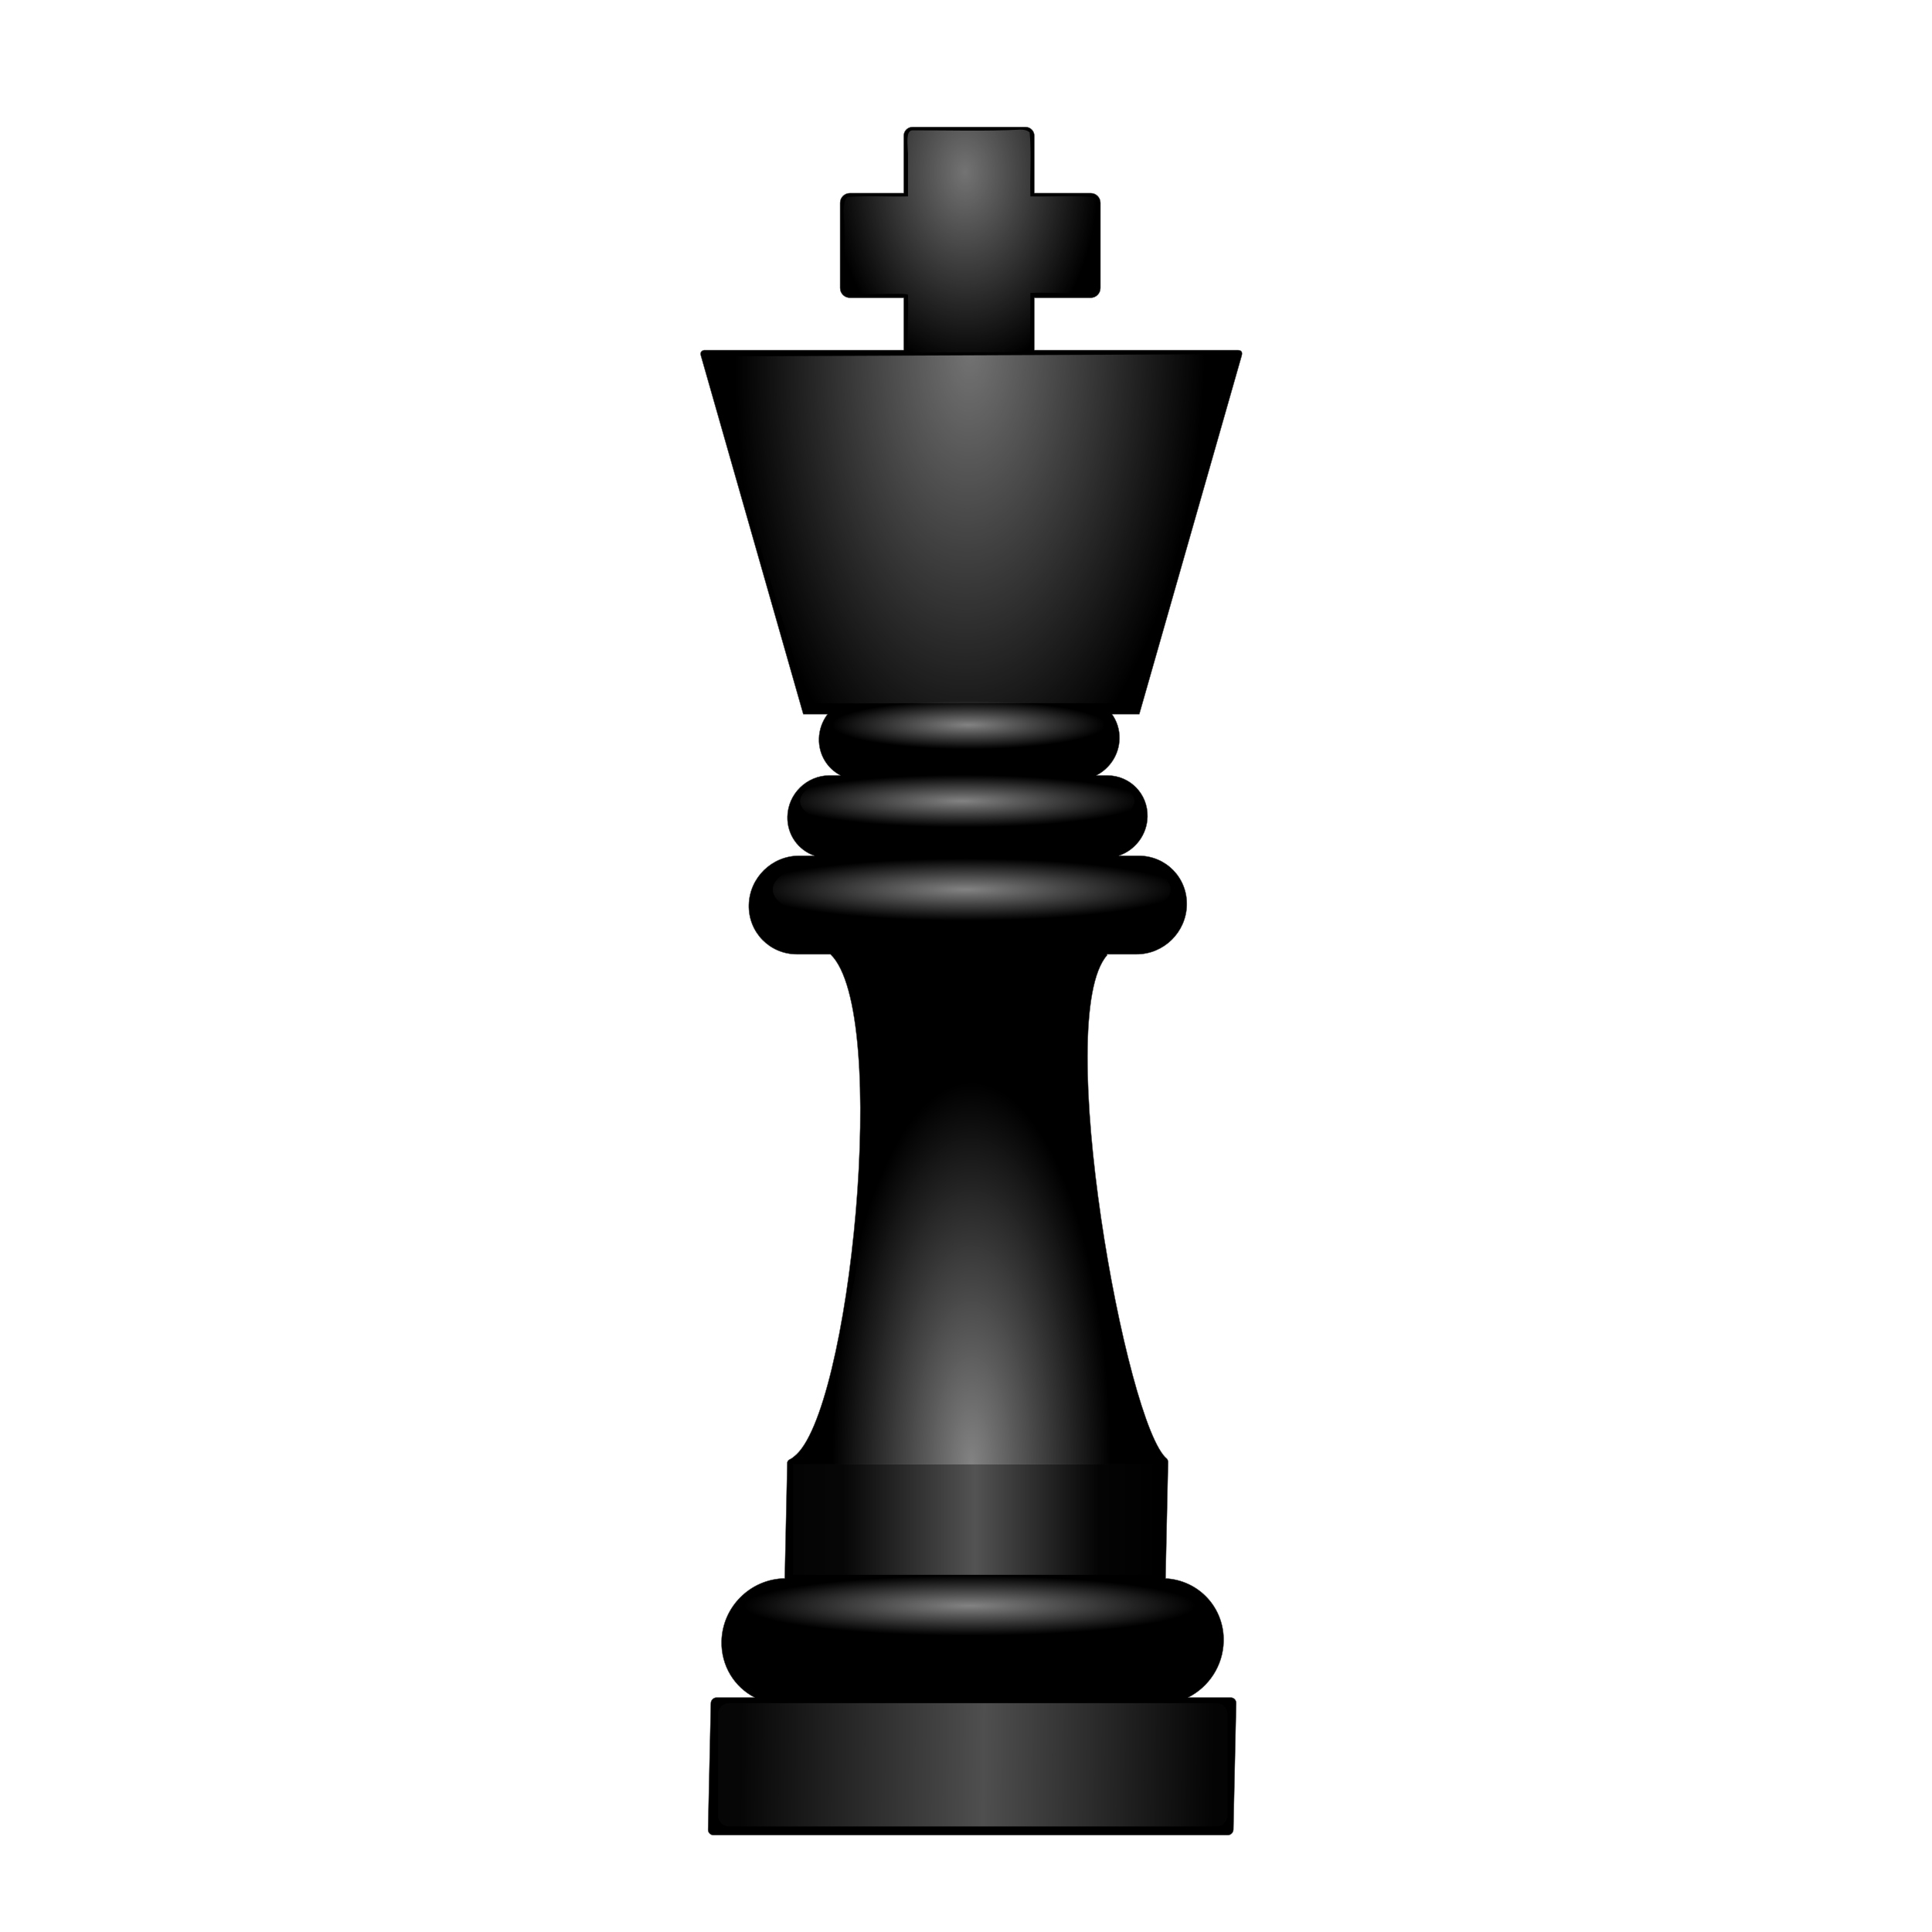
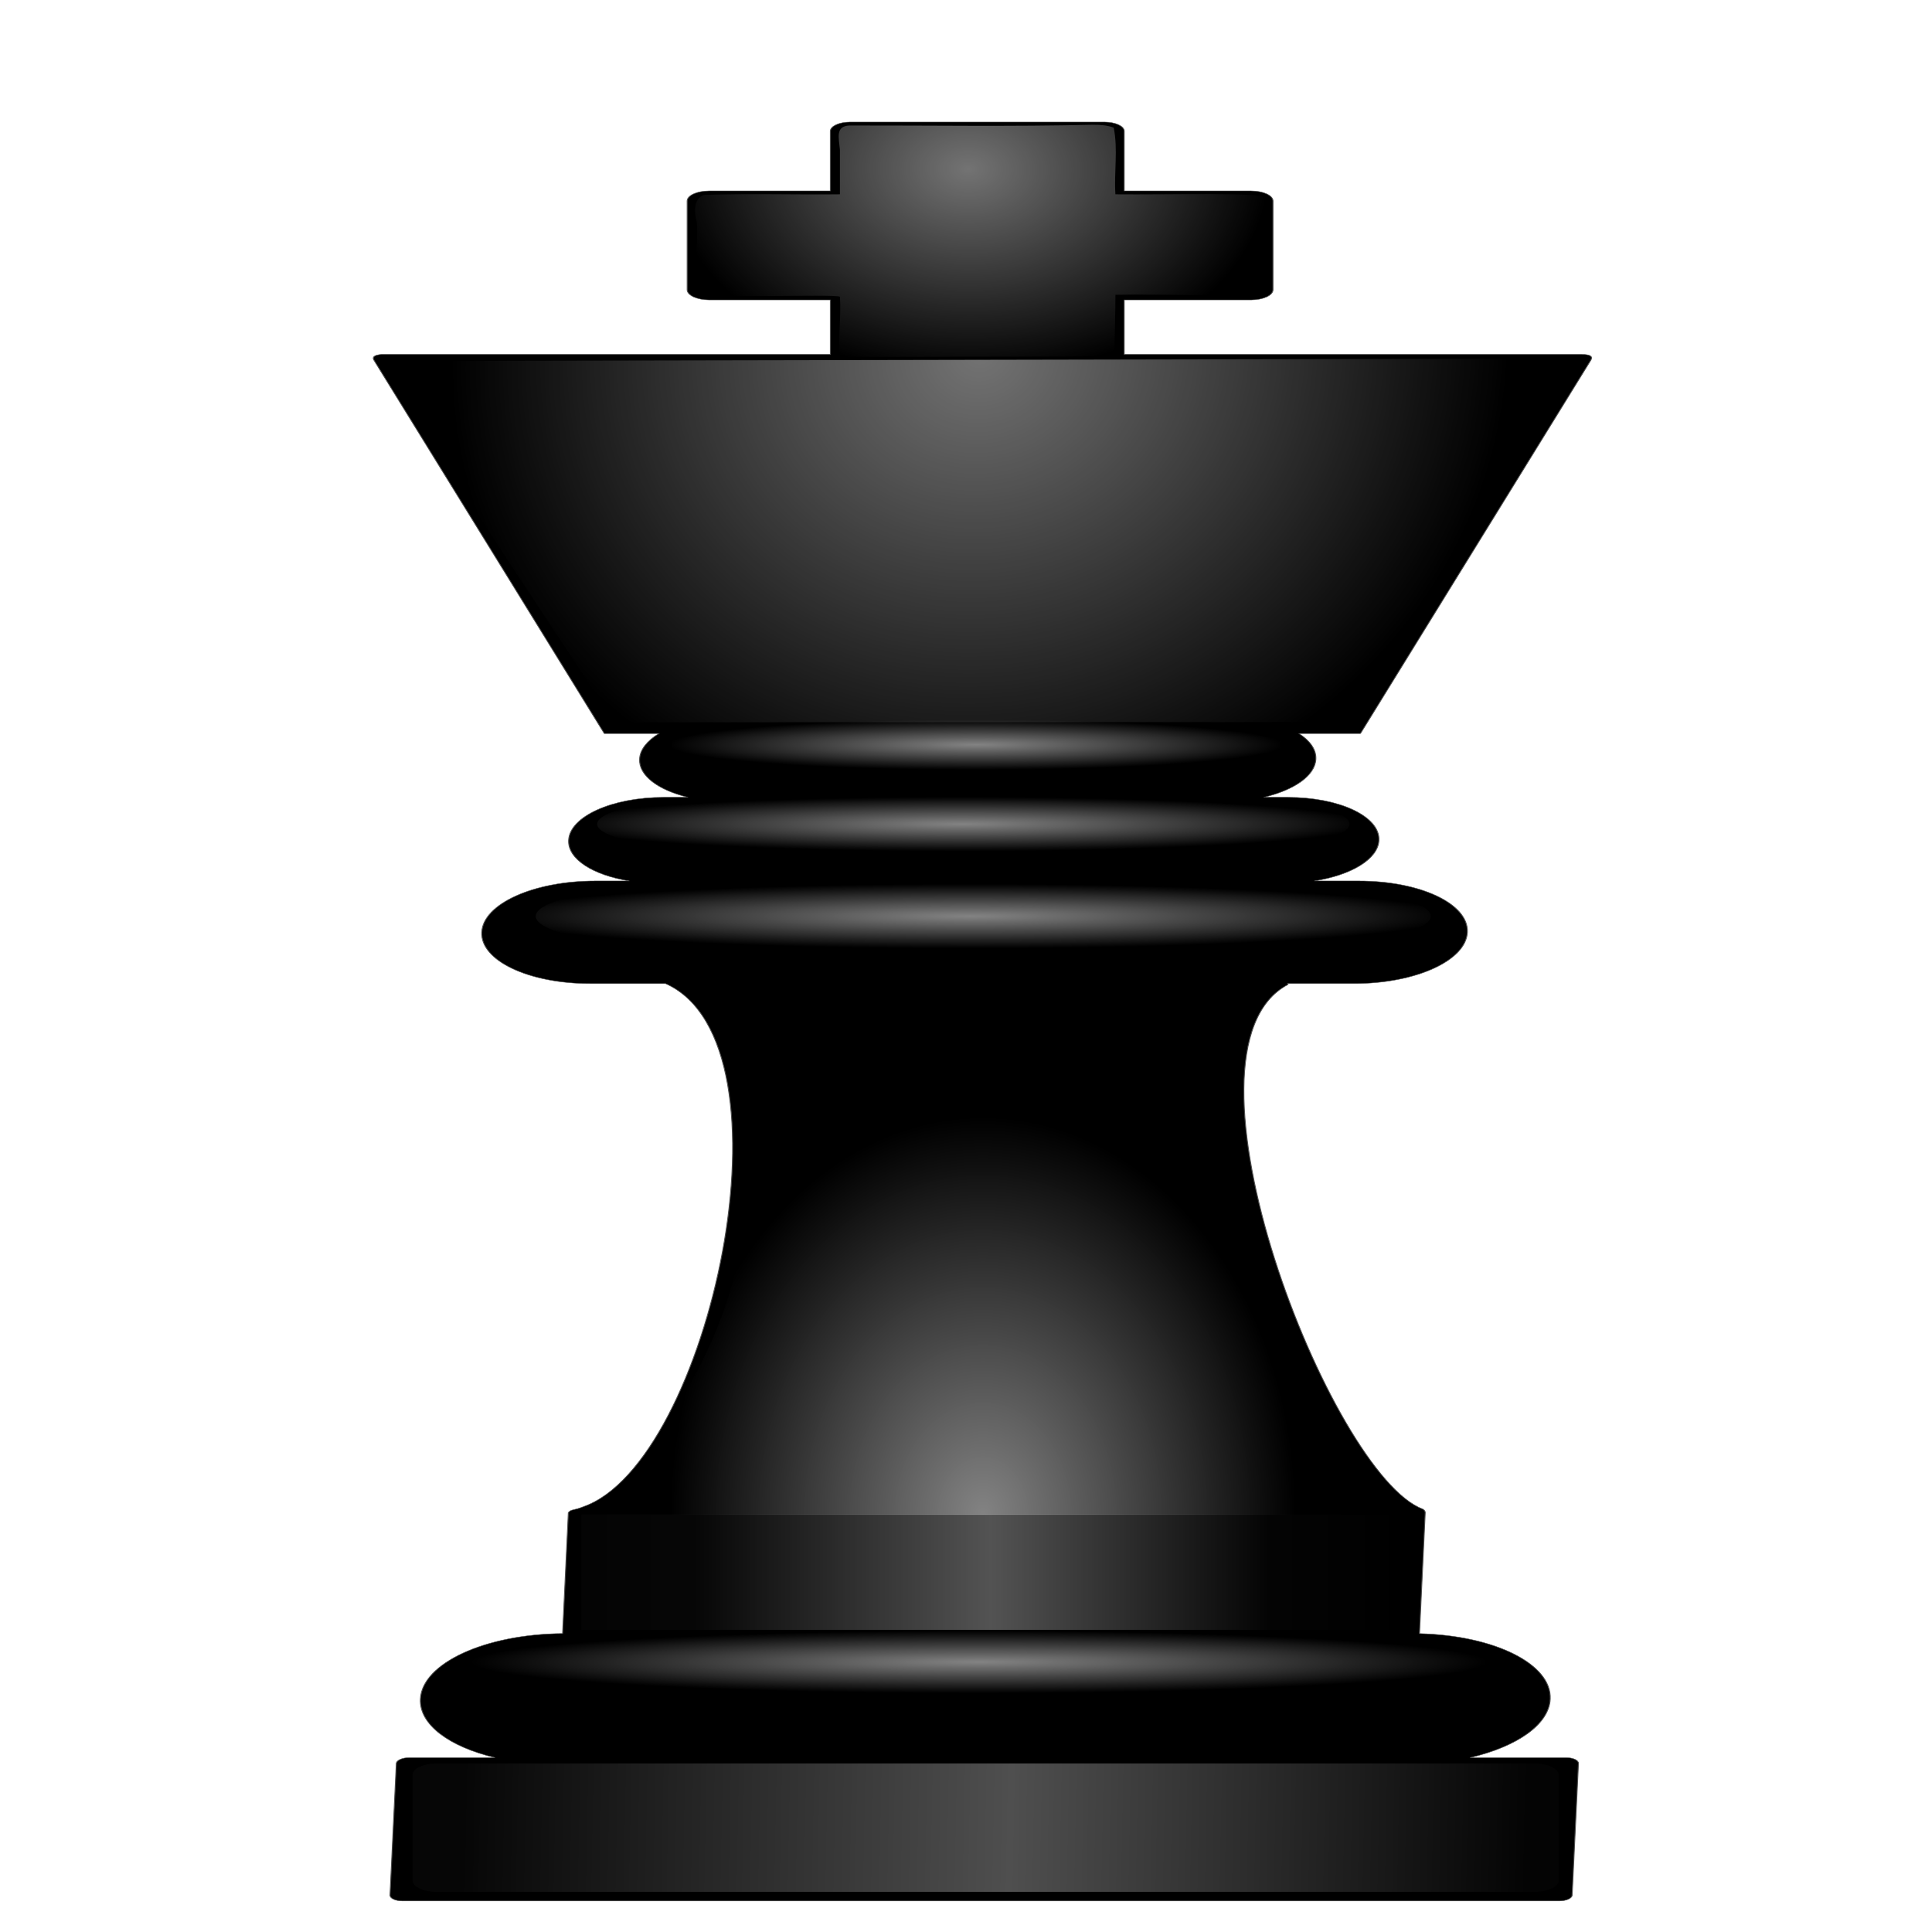
- <svg xmlns="http://www.w3.org/2000/svg" xmlns:xlink="http://www.w3.org/1999/xlink" version="1.0" width="45" height="45" id="svg3128">
+ <svg xmlns="http://www.w3.org/2000/svg" xmlns:xlink="http://www.w3.org/1999/xlink" version="1.0" width="35" height="35" id="svg3128">
  <defs id="defs3130">
-     <radialGradient cx="-822.109" cy="-1076.481" r="62.19" fx="-822.109" fy="-1076.481" id="radialGradient5552" xlink:href="#linearGradient5496" gradientUnits="userSpaceOnUse" gradientTransform="matrix(2.0654343e-2,1.568903,-1.055561,1.3896287e-2,-1937.747,247.8594)" />
-     <radialGradient cx="-813.804" cy="-931.851" r="128.444" fx="-813.804" fy="-931.851" id="radialGradient5550" xlink:href="#linearGradient8558" gradientUnits="userSpaceOnUse" gradientTransform="matrix(0.8986335,1.9940634e-2,-3.9103012e-2,1.762193,-120.9881,688.566)" />
+     <radialGradient cx="-822.109" cy="-1076.481" r="62.19" fx="-822.109" fy="-1076.481" id="radialGradient5552" xlink:href="#linearGradient5496" gradientUnits="userSpaceOnUse" gradientTransform="matrix(0.02065434,1.568903,-1.055561,0.01389629,-1937.747,247.8594)" />
+     <radialGradient cx="-813.804" cy="-931.851" r="128.444" fx="-813.804" fy="-931.851" id="radialGradient5550" xlink:href="#linearGradient8558" gradientUnits="userSpaceOnUse" gradientTransform="matrix(0.8986335,0.01994063,-0.03910301,1.762193,-120.9881,688.566)" />
    <radialGradient cx="-820.078" cy="-748.451" r="82.007" fx="-820.078" fy="-748.451" id="radialGradient5548" xlink:href="#linearGradient3446" gradientUnits="userSpaceOnUse" gradientTransform="matrix(1.280422,-6.209337e-8,5.8586999e-7,0.1848759,232.0767,-566.6303)" />
    <radialGradient cx="-820.078" cy="-748.451" r="82.007" fx="-820.078" fy="-748.451" id="radialGradient5546" xlink:href="#linearGradient3446" gradientUnits="userSpaceOnUse" gradientTransform="matrix(1.076363,-5.2363565e-8,4.9250079e-7,0.1559065,63.02358,-631.7148)" />
    <radialGradient cx="155.569" cy="-469.582" r="66.244" fx="155.569" fy="-469.582" id="radialGradient5544" xlink:href="#linearGradient4228" gradientUnits="userSpaceOnUse" gradientTransform="matrix(1.355042,-3.6795125e-6,6.6053125e-7,0.2388394,-1027.457,-673.6041)" />
    <radialGradient cx="152.898" cy="886.255" r="66.244" fx="152.898" fy="886.255" id="radialGradient5542" xlink:href="#linearGradient4228" gradientUnits="userSpaceOnUse" gradientTransform="matrix(1.375739,-3.2714855e-6,1.1383924e-6,3.781195,-1025.554,-3774.177)" />
    <linearGradient x1="41.734" y1="-264.4" x2="247.516" y2="-264.4" id="linearGradient5540" xlink:href="#linearGradient3181" gradientUnits="userSpaceOnUse" gradientTransform="matrix(1.026385,0,0,1.040653,-976.74,-120.8786)" />
    <linearGradient x1="-60.187" y1="-148.752" x2="333.222" y2="-145.025" id="linearGradient5538" xlink:href="#linearGradient3181" gradientUnits="userSpaceOnUse" gradientTransform="matrix(1,0,0,1.040653,-973.2954,-120.8786)" />
    <radialGradient cx="154.256" cy="25.652" r="66.244" fx="154.256" fy="25.652" id="radialGradient5536" xlink:href="#linearGradient4228" gradientUnits="userSpaceOnUse" gradientTransform="matrix(2.23632,-4.0725502e-6,3.9455668e-7,0.2964392,-1161.053,-361.3061)" />
    <linearGradient x1="-737.646" y1="-768.342" x2="-738.576" y2="-791.406" id="linearGradient5774" xlink:href="#linearGradient3525" gradientUnits="userSpaceOnUse" gradientTransform="matrix(1.142697,0,0,1,-508.0527,363.4624)" />
    <linearGradient x1="-737.646" y1="-768.342" x2="-738.576" y2="-791.406" id="linearGradient5777" xlink:href="#linearGradient3525" gradientUnits="userSpaceOnUse" gradientTransform="matrix(0.6886512,0,0,0.9360741,-838.8327,23.99669)" />
    <linearGradient x1="-737.646" y1="-768.342" x2="-738.576" y2="-791.406" id="linearGradient5780" xlink:href="#linearGradient3525" gradientUnits="userSpaceOnUse" gradientTransform="matrix(0.8234873,0,0,0.9627099,-739.5158,84.0206)" />
    <linearGradient x1="-443.979" y1="-730.861" x2="-443.979" y2="-711.887" id="linearGradient5783" xlink:href="#linearGradient5680" gradientUnits="userSpaceOnUse" gradientTransform="translate(-908.5234,-207.2751)" spreadMethod="pad" />
    <linearGradient x1="-737.646" y1="-768.342" x2="-738.576" y2="-791.406" id="linearGradient5786" xlink:href="#linearGradient3525" gradientUnits="userSpaceOnUse" gradientTransform="translate(-610.931,160.5527)" />
    <radialGradient cx="152.898" cy="886.255" r="66.244" fx="152.898" fy="886.255" id="radialGradient5789" xlink:href="#linearGradient4228" gradientUnits="userSpaceOnUse" gradientTransform="matrix(-1.375739,-1.1499432e-6,-1.1383924e-6,1.329109,-1134.658,-1696.952)" />
    <linearGradient x1="41.734" y1="-264.4" x2="247.516" y2="-264.4" id="linearGradient5792" xlink:href="#linearGradient3181" gradientUnits="userSpaceOnUse" gradientTransform="matrix(1.026385,0,0,1.040653,1183.472,-216.8268)" />
    <linearGradient x1="-60.187" y1="-148.752" x2="333.222" y2="-145.025" id="linearGradient5795" xlink:href="#linearGradient3181" gradientUnits="userSpaceOnUse" gradientTransform="matrix(1,0,0,1.040653,1186.917,-216.8268)" />
    <radialGradient cx="154.256" cy="25.652" r="66.244" fx="154.256" fy="25.652" id="radialGradient5799" xlink:href="#linearGradient4228" gradientUnits="userSpaceOnUse" gradientTransform="matrix(2.23632,-4.0725502e-6,3.9455668e-7,0.2964392,999.1593,-457.2543)" />
    <radialGradient cx="154.655" cy="-2310.155" r="66.244" fx="154.655" fy="-2310.155" id="radialGradient5803" xlink:href="#linearGradient4228" gradientUnits="userSpaceOnUse" gradientTransform="matrix(-0.9551359,1.0902788e-7,0,0.7708882,-1196.237,793.6642)" />
    <radialGradient cx="158.469" cy="-2139.213" r="66.244" fx="158.469" fy="-2139.213" id="radialGradient5807" xlink:href="#linearGradient4228" gradientUnits="userSpaceOnUse" gradientTransform="matrix(-1.259312,2.244742e-4,2.9884657e-4,1.679626,-1145.971,2746.085)" />
-     <radialGradient cx="177.334" cy="-418.874" r="80.203" fx="177.334" fy="-418.874" id="radialGradient5810" xlink:href="#linearGradient5582" gradientUnits="userSpaceOnUse" gradientTransform="matrix(1.396471,-6.9195386e-3,7.2457912e-4,0.1462313,1092.098,-582.1712)" />
-     <radialGradient cx="177.581" cy="-695.897" r="80.203" fx="177.581" fy="-695.897" id="radialGradient5813" xlink:href="#linearGradient5582" gradientUnits="userSpaceOnUse" gradientTransform="matrix(1.06435,-6.9195386e-3,9.5066854e-4,0.14623,1151.089,-582.1717)" />
+     <radialGradient cx="177.334" cy="-418.874" r="80.203" fx="177.334" fy="-418.874" id="radialGradient5810" xlink:href="#linearGradient5582" gradientUnits="userSpaceOnUse" gradientTransform="matrix(1.396471,-0.00691954,7.2457912e-4,0.1462313,1092.098,-582.1712)" />
+     <radialGradient cx="177.581" cy="-695.897" r="80.203" fx="177.581" fy="-695.897" id="radialGradient5813" xlink:href="#linearGradient5582" gradientUnits="userSpaceOnUse" gradientTransform="matrix(1.06435,-0.00691954,9.5066854e-4,0.14623,1151.089,-582.1717)" />
    <linearGradient id="linearGradient5582">
      <stop id="stop5584" style="stop-color:#ffffff;stop-opacity:1" offset="0" />
      <stop id="stop5586" style="stop-color:#ffffff;stop-opacity:0" offset="1" />
    </linearGradient>
-     <radialGradient cx="177.826" cy="-969.125" r="80.203" fx="177.826" fy="-969.125" id="radialGradient5816" xlink:href="#linearGradient5582" gradientUnits="userSpaceOnUse" gradientTransform="matrix(1.06435,-6.9195386e-3,9.5066854e-4,0.14623,1151.089,-582.1717)" />
+     <radialGradient cx="177.826" cy="-969.125" r="80.203" fx="177.826" fy="-969.125" id="radialGradient5816" xlink:href="#linearGradient5582" gradientUnits="userSpaceOnUse" gradientTransform="matrix(1.06435,-0.00691954,9.5066854e-4,0.14623,1151.089,-582.1717)" />
    <linearGradient x1="-1428.205" y1="-618.366" x2="-1265.642" y2="-616.707" id="linearGradient5819" xlink:href="#linearGradient5840" gradientUnits="userSpaceOnUse" />
    <linearGradient x1="-737.646" y1="-768.342" x2="-738.576" y2="-791.406" id="linearGradient3677" xlink:href="#linearGradient3525" gradientUnits="userSpaceOnUse" gradientTransform="matrix(0.6766871,0,0,0.6309049,-530.4616,-375.497)" />
    <linearGradient x1="-737.646" y1="-768.342" x2="-738.576" y2="-791.406" id="linearGradient3673" xlink:href="#linearGradient3525" gradientUnits="userSpaceOnUse" gradientTransform="matrix(0.8150688,0,0,0.8788087,-428.5065,-146.0822)" />
    <linearGradient x1="-737.646" y1="-768.342" x2="-738.576" y2="-791.406" id="linearGradient3669" xlink:href="#linearGradient3525" gradientUnits="userSpaceOnUse" gradientTransform="translate(-293.4053,-4.44997)" />
    <linearGradient x1="-737.646" y1="-768.342" x2="-738.576" y2="-791.406" id="linearGradient3665" xlink:href="#linearGradient3525" gradientUnits="userSpaceOnUse" gradientTransform="matrix(1.119512,0,0,1.051939,-206.5186,401.066)" />
    <linearGradient id="linearGradient5420">
      <stop id="stop5422" style="stop-color:#ffffff;stop-opacity:1" offset="0" />
      <stop id="stop5424" style="stop-color:#ffffff;stop-opacity:0" offset="1" />
    </linearGradient>
    <radialGradient cx="-805.836" cy="-986.423" r="25.199" fx="-805.836" fy="-986.423" id="radialGradient5790" xlink:href="#linearGradient5420" gradientUnits="userSpaceOnUse" gradientTransform="matrix(1.207347,2.0640784e-6,-1.0350872e-6,0.6995995,166.3835,-296.0836)" />
-     <radialGradient cx="-813.804" cy="-931.851" r="128.444" fx="-813.804" fy="-931.851" id="radialGradient3637" xlink:href="#linearGradient8558" gradientUnits="userSpaceOnUse" gradientTransform="matrix(-0.8986335,1.9940634e-2,3.9103012e-2,1.762193,-1722.11,590.2846)" />
+     <radialGradient cx="-813.804" cy="-931.851" r="128.444" fx="-813.804" fy="-931.851" id="radialGradient3637" xlink:href="#linearGradient8558" gradientUnits="userSpaceOnUse" gradientTransform="matrix(-0.8986335,0.01994063,0.03910301,1.762193,-1722.11,590.2846)" />
    <radialGradient cx="-820.078" cy="-748.451" r="82.007" fx="-820.078" fy="-748.451" id="radialGradient3640" xlink:href="#linearGradient3446" gradientUnits="userSpaceOnUse" gradientTransform="matrix(1.280422,-6.209337e-8,5.8586999e-7,0.1848759,2075.175,-664.9117)" />
    <radialGradient cx="-820.078" cy="-748.451" r="82.007" fx="-820.078" fy="-748.451" id="radialGradient3643" xlink:href="#linearGradient3446" gradientUnits="userSpaceOnUse" gradientTransform="matrix(1.076363,-5.2363565e-8,4.9250079e-7,0.1559065,1906.121,-729.9962)" />
    <radialGradient cx="155.569" cy="-469.582" r="66.244" fx="155.569" fy="-469.582" id="radialGradient3646" xlink:href="#linearGradient4228" gradientUnits="userSpaceOnUse" gradientTransform="matrix(1.355042,-3.6795125e-6,6.6053125e-7,0.2388394,815.6404,-771.8855)" />
    <radialGradient cx="152.898" cy="886.255" r="66.244" fx="152.898" fy="886.255" id="radialGradient3649" xlink:href="#linearGradient4228" gradientUnits="userSpaceOnUse" gradientTransform="matrix(-1.375739,-3.2714855e-6,-1.1383924e-6,3.781195,-817.5441,-3872.459)" />
    <linearGradient x1="41.734" y1="-264.4" x2="247.516" y2="-264.4" id="linearGradient3652" xlink:href="#linearGradient3181" gradientUnits="userSpaceOnUse" gradientTransform="matrix(1.026385,0,0,1.040653,866.3579,-219.16)" />
    <linearGradient x1="-60.187" y1="-148.752" x2="333.222" y2="-145.025" id="linearGradient3655" xlink:href="#linearGradient3181" gradientUnits="userSpaceOnUse" gradientTransform="matrix(1,0,0,1.040653,869.8025,-219.16)" />
    <radialGradient cx="154.256" cy="25.652" r="66.244" fx="154.256" fy="25.652" id="radialGradient3658" xlink:href="#linearGradient4228" gradientUnits="userSpaceOnUse" gradientTransform="matrix(2.23632,-4.0725502e-6,3.9455668e-7,0.2964392,682.0453,-459.5875)" />
    <linearGradient x1="-1107.805" y1="-788.849" x2="-946.494" y2="-790.222" id="linearGradient3661" xlink:href="#linearGradient5840" gradientUnits="userSpaceOnUse" />
    <linearGradient x1="-737.646" y1="-768.342" x2="-738.576" y2="-791.406" id="linearGradient11985" xlink:href="#linearGradient3525" gradientUnits="userSpaceOnUse" gradientTransform="matrix(1.126243,0,0,1,91.70154,364.2942)" />
    <linearGradient x1="-737.646" y1="-768.342" x2="-738.576" y2="-791.406" id="linearGradient11983" xlink:href="#linearGradient3525" gradientUnits="userSpaceOnUse" gradientTransform="matrix(0.6843937,0,0,0.9031811,-231.637,-160.8275)" />
    <linearGradient id="linearGradient5496">
      <stop id="stop5498" style="stop-color:#ffffff;stop-opacity:1" offset="0" />
      <stop id="stop5500" style="stop-color:#ffffff;stop-opacity:0" offset="1" />
    </linearGradient>
-     <radialGradient cx="-822.109" cy="-1076.481" r="62.19" fx="-822.109" fy="-1076.481" id="radialGradient11981" xlink:href="#linearGradient5496" gradientUnits="userSpaceOnUse" gradientTransform="matrix(-2.0654343e-2,1.568903,1.055561,1.3896287e-2,387.7352,153.8451)" />
-     <radialGradient cx="-813.804" cy="-931.851" r="128.444" fx="-813.804" fy="-931.851" id="radialGradient11979" xlink:href="#linearGradient8558" gradientUnits="userSpaceOnUse" gradientTransform="matrix(-0.8986335,1.9940634e-2,3.9103012e-2,1.762193,-1429.023,594.5518)" />
+     <radialGradient cx="-822.109" cy="-1076.481" r="62.19" fx="-822.109" fy="-1076.481" id="radialGradient11981" xlink:href="#linearGradient5496" gradientUnits="userSpaceOnUse" gradientTransform="matrix(-0.02065434,1.568903,1.055561,0.01389629,387.7352,153.8451)" />
+     <radialGradient cx="-813.804" cy="-931.851" r="128.444" fx="-813.804" fy="-931.851" id="radialGradient11979" xlink:href="#linearGradient8558" gradientUnits="userSpaceOnUse" gradientTransform="matrix(-0.8986335,0.01994063,0.03910301,1.762193,-1429.023,594.5518)" />
    <radialGradient cx="-820.078" cy="-748.451" r="82.007" fx="-820.078" fy="-748.451" id="radialGradient11977" xlink:href="#linearGradient3446" gradientUnits="userSpaceOnUse" gradientTransform="matrix(1.280422,-6.209337e-8,5.8586999e-7,0.1848759,1782.088,-660.6446)" />
    <linearGradient x1="-737.646" y1="-768.342" x2="-738.576" y2="-791.406" id="linearGradient11975" xlink:href="#linearGradient3525" gradientUnits="userSpaceOnUse" gradientTransform="matrix(0.8254883,0,0,0.9354541,-127.4648,-96.36177)" />
    <linearGradient id="linearGradient3446">
      <stop id="stop3448" style="stop-color:#ffffff;stop-opacity:1" offset="0" />
      <stop id="stop3450" style="stop-color:#ffffff;stop-opacity:0" offset="1" />
    </linearGradient>
    <radialGradient cx="-820.078" cy="-748.451" r="82.007" fx="-820.078" fy="-748.451" id="radialGradient11973" xlink:href="#linearGradient3446" gradientUnits="userSpaceOnUse" gradientTransform="matrix(1.076363,-5.2363565e-8,4.9250079e-7,0.1559065,1613.035,-725.7291)" />
    <radialGradient cx="155.569" cy="-469.582" r="66.244" fx="155.569" fy="-469.582" id="radialGradient11971" xlink:href="#linearGradient4228" gradientUnits="userSpaceOnUse" gradientTransform="matrix(1.355042,-3.6795125e-6,6.6053125e-7,0.2388394,522.554,-767.6184)" />
    <radialGradient cx="152.898" cy="886.255" r="66.244" fx="152.898" fy="886.255" id="radialGradient11969" xlink:href="#linearGradient4228" gradientUnits="userSpaceOnUse" gradientTransform="matrix(-1.375739,-3.2714855e-6,-1.1383924e-6,3.781195,-524.4577,-3868.192)" />
    <linearGradient x1="41.734" y1="-264.4" x2="247.516" y2="-264.4" id="linearGradient11967" xlink:href="#linearGradient3181" gradientUnits="userSpaceOnUse" gradientTransform="matrix(1.026385,0,0,1.040653,573.2715,-214.8929)" />
    <linearGradient x1="-60.187" y1="-148.752" x2="333.222" y2="-145.025" id="linearGradient11965" xlink:href="#linearGradient3181" gradientUnits="userSpaceOnUse" gradientTransform="matrix(1,0,0,1.040653,576.716,-214.8929)" />
    <radialGradient cx="154.256" cy="25.652" r="66.244" fx="154.256" fy="25.652" id="radialGradient11963" xlink:href="#linearGradient4228" gradientUnits="userSpaceOnUse" gradientTransform="matrix(2.23632,-4.0725502e-6,3.9455668e-7,0.2964392,388.9589,-455.3204)" />
    <linearGradient x1="-737.646" y1="-768.342" x2="-738.576" y2="-791.406" id="linearGradient11961" xlink:href="#linearGradient3525" gradientUnits="userSpaceOnUse" />
    <linearGradient x1="-813.761" y1="-772.046" x2="-652.45" y2="-777.62" id="linearGradient11959" xlink:href="#linearGradient5840" gradientUnits="userSpaceOnUse" />
    <linearGradient x1="-737.646" y1="-768.342" x2="-738.576" y2="-791.406" id="linearGradient5871" xlink:href="#linearGradient3525" gradientUnits="userSpaceOnUse" gradientTransform="matrix(0.901854,0,0,0.571795,-970.9339,39.0324)" />
    <linearGradient x1="-737.646" y1="-768.342" x2="-738.576" y2="-791.406" id="linearGradient5874" xlink:href="#linearGradient3525" gradientUnits="userSpaceOnUse" gradientTransform="matrix(0.5213584,0,0,0.571795,-1253.373,-176.4262)" />
    <linearGradient x1="-737.646" y1="-768.342" x2="-738.576" y2="-791.406" id="linearGradient5877" xlink:href="#linearGradient3525" gradientUnits="userSpaceOnUse" gradientTransform="matrix(0.7095268,0,0,1,-1113.754,118.2257)" />
    <linearGradient x1="-443.979" y1="-728.637" x2="-443.979" y2="-717.446" id="linearGradient5880" xlink:href="#linearGradient5680" gradientUnits="userSpaceOnUse" gradientTransform="matrix(1.644865,0,0,1,-914.4795,15.8421)" spreadMethod="pad" />
    <linearGradient x1="41.734" y1="-264.4" x2="247.516" y2="-264.4" id="linearGradient5883" xlink:href="#linearGradient3181" gradientUnits="userSpaceOnUse" gradientTransform="matrix(0.8684956,0,0,1.876428,1494.303,-268.1801)" />
-     <radialGradient cx="-289.323" cy="-423.346" r="99.436" fx="-289.323" fy="-423.346" id="radialGradient5886" xlink:href="#linearGradient8558" gradientUnits="userSpaceOnUse" gradientTransform="matrix(0.5378467,-4.7434514e-3,7.0968356e-4,0.1289604,1790.469,-586.8958)" />
-     <radialGradient cx="-289.323" cy="-423.346" r="99.436" fx="-289.323" fy="-423.346" id="radialGradient5889" xlink:href="#linearGradient8558" gradientUnits="userSpaceOnUse" gradientTransform="matrix(0.7480353,-7.2990757e-3,9.8702541e-4,0.1984403,1850.458,-606.3298)" />
+     <radialGradient cx="-289.323" cy="-423.346" r="99.436" fx="-289.323" fy="-423.346" id="radialGradient5886" xlink:href="#linearGradient8558" gradientUnits="userSpaceOnUse" gradientTransform="matrix(0.5378467,-0.00474345,7.0968356e-4,0.1289604,1790.469,-586.8958)" />
+     <radialGradient cx="-289.323" cy="-423.346" r="99.436" fx="-289.323" fy="-423.346" id="radialGradient5889" xlink:href="#linearGradient8558" gradientUnits="userSpaceOnUse" gradientTransform="matrix(0.7480353,-0.00729908,9.8702541e-4,0.1984403,1850.458,-606.3298)" />
    <linearGradient id="linearGradient8558">
      <stop id="stop8560" style="stop-color:#ffffff;stop-opacity:1" offset="0" />
      <stop id="stop8562" style="stop-color:#ffffff;stop-opacity:0" offset="1" />
    </linearGradient>
-     <radialGradient cx="-289.323" cy="-423.346" r="99.436" fx="-289.323" fy="-423.346" id="radialGradient5892" xlink:href="#linearGradient8558" gradientUnits="userSpaceOnUse" gradientTransform="matrix(1.04715,-5.311368e-3,1.3817042e-3,0.1444004,1936.594,-376.269)" />
+     <radialGradient cx="-289.323" cy="-423.346" r="99.436" fx="-289.323" fy="-423.346" id="radialGradient5892" xlink:href="#linearGradient8558" gradientUnits="userSpaceOnUse" gradientTransform="matrix(1.04715,-0.00531137,0.0013817,0.1444004,1936.594,-376.269)" />
    <radialGradient cx="152.898" cy="886.255" r="66.244" fx="152.898" fy="886.255" id="radialGradient5895" xlink:href="#linearGradient4228" gradientUnits="userSpaceOnUse" gradientTransform="matrix(-1.456268,-2.164374e-6,-1.8315257e-6,2.252527,-1410.052,-2450.133)" />
    <linearGradient x1="41.734" y1="-264.4" x2="247.516" y2="-264.4" id="linearGradient5898" xlink:href="#linearGradient3181" gradientUnits="userSpaceOnUse" gradientTransform="matrix(1.148526,0,0,1.053263,1451.092,-92.78182)" />
    <linearGradient x1="-1702.272" y1="-622.191" x2="-1568.028" y2="-623.783" id="linearGradient5901" xlink:href="#linearGradient5840" gradientUnits="userSpaceOnUse" />
    <linearGradient id="linearGradient9854">
      <stop id="stop9856" style="stop-color:#7c5000;stop-opacity:0.698" offset="0" />
      <stop id="stop9858" style="stop-color:#9e6700;stop-opacity:0" offset="1" />
    </linearGradient>
    <linearGradient x1="-1991.317" y1="-665.365" x2="-1921.168" y2="-669.299" id="linearGradient12101" xlink:href="#linearGradient9854" gradientUnits="userSpaceOnUse" gradientTransform="translate(14.07862,5.528165)" />
-     <radialGradient cx="-1890.621" cy="-704.36" r="37.579" fx="-1890.621" fy="-704.36" id="radialGradient12104" xlink:href="#linearGradient5946" gradientUnits="userSpaceOnUse" gradientTransform="matrix(2.125536,0.1743785,-4.8309293e-2,0.588852,2105.968,46.97171)" />
+     <radialGradient cx="-1890.621" cy="-704.36" r="37.579" fx="-1890.621" fy="-704.36" id="radialGradient12104" xlink:href="#linearGradient5946" gradientUnits="userSpaceOnUse" gradientTransform="matrix(2.125536,0.1743785,-0.04830929,0.588852,2105.968,46.97171)" />
    <linearGradient id="linearGradient5946">
      <stop id="stop5952" style="stop-color:#c37f00;stop-opacity:0.698" offset="0" />
      <stop id="stop5954" style="stop-color:#9e6700;stop-opacity:0" offset="1" />
    </linearGradient>
    <radialGradient cx="-1817.361" cy="-512.957" r="38.487" fx="-1817.361" fy="-512.957" id="radialGradient12107" xlink:href="#linearGradient5946" gradientUnits="userSpaceOnUse" gradientTransform="matrix(0.6848221,0.4325177,-0.6351351,1.005634,-892.9723,799.2815)" />
    <linearGradient x1="-737.646" y1="-768.342" x2="-738.576" y2="-791.406" id="linearGradient12110" xlink:href="#linearGradient3525" gradientUnits="userSpaceOnUse" gradientTransform="matrix(0.9675805,0,0,1,-1172.331,378.9221)" />
    <radialGradient cx="-388.359" cy="-695.49" r="25.15" fx="-388.359" fy="-695.49" id="radialGradient12113" xlink:href="#linearGradient10876" gradientUnits="userSpaceOnUse" gradientTransform="matrix(-2.06171,-2.466233,-0.9267371,1.464039,-3265.262,-538.5127)" />
    <radialGradient cx="-388.359" cy="-695.49" r="25.15" fx="-388.359" fy="-695.49" id="radialGradient12116" xlink:href="#linearGradient10876" gradientUnits="userSpaceOnUse" gradientTransform="matrix(-2.127775,-0.7659825,-0.19245,1.182872,-2867.193,-223.0554)" />
    <radialGradient cx="-310.313" cy="-467.071" r="85.877" fx="-310.313" fy="-467.071" id="radialGradient12119" xlink:href="#linearGradient4228" gradientUnits="userSpaceOnUse" gradientTransform="matrix(-0.4162423,-2.159265,-0.8154007,0.2527145,-2387.886,-1004.893)" />
    <linearGradient id="linearGradient10876">
      <stop id="stop10878" style="stop-color:#ffffff;stop-opacity:1" offset="0" />
      <stop id="stop10880" style="stop-color:#ffffff;stop-opacity:0" offset="1" />
    </linearGradient>
-     <radialGradient cx="-395.669" cy="-702.503" r="25.15" fx="-395.669" fy="-702.503" id="radialGradient12122" xlink:href="#linearGradient10876" gradientUnits="userSpaceOnUse" gradientTransform="matrix(-0.8792228,5.0911946e-3,-9.3106379e-3,0.3022382,-2155.131,-505.9624)" />
-     <radialGradient cx="-334.302" cy="-764.838" r="94.433" fx="-334.302" fy="-764.838" id="radialGradient12125" xlink:href="#linearGradient4228" gradientUnits="userSpaceOnUse" gradientTransform="matrix(-1.490001,-0.2147937,-2.9131883e-2,0.1970226,-2378.05,-697.7724)" />
+     <radialGradient cx="-395.669" cy="-702.503" r="25.15" fx="-395.669" fy="-702.503" id="radialGradient12122" xlink:href="#linearGradient10876" gradientUnits="userSpaceOnUse" gradientTransform="matrix(-0.8792228,0.00509119,-0.00931064,0.3022382,-2155.131,-505.9624)" />
+     <radialGradient cx="-334.302" cy="-764.838" r="94.433" fx="-334.302" fy="-764.838" id="radialGradient12125" xlink:href="#linearGradient4228" gradientUnits="userSpaceOnUse" gradientTransform="matrix(-1.490001,-0.2147937,-0.02913188,0.1970226,-2378.05,-697.7724)" />
    <linearGradient x1="-60.187" y1="-148.752" x2="333.222" y2="-145.025" id="linearGradient12128" xlink:href="#linearGradient3181" gradientUnits="userSpaceOnUse" gradientTransform="matrix(0.8289305,0,0,0.8363793,1750.709,-237.9766)" />
-     <radialGradient cx="380.796" cy="-195.182" r="66.244" fx="380.796" fy="-195.182" id="radialGradient12131" xlink:href="#linearGradient4228" gradientUnits="userSpaceOnUse" gradientTransform="matrix(2.096371,3.562401e-3,-1.1799847e-3,0.321934,1084.624,-371.0464)" />
+     <radialGradient cx="380.796" cy="-195.182" r="66.244" fx="380.796" fy="-195.182" id="radialGradient12131" xlink:href="#linearGradient4228" gradientUnits="userSpaceOnUse" gradientTransform="matrix(2.096371,0.0035624,-0.00117998,0.321934,1084.624,-371.0464)" />
    <linearGradient x1="-1982.307" y1="-606.728" x2="-1776.891" y2="-617.825" id="linearGradient12134" xlink:href="#linearGradient5840" gradientUnits="userSpaceOnUse" gradientTransform="translate(13.76493,4.740795)" />
    <linearGradient x1="-736.053" y1="-927.183" x2="-735.891" y2="-916.986" id="linearGradient12055" xlink:href="#linearGradient3525" gradientUnits="userSpaceOnUse" gradientTransform="matrix(0.9577117,0,0,0.5510574,-1436.858,-15.97734)" />
    <linearGradient id="linearGradient3525">
      <stop id="stop3527" style="stop-color:#502d16;stop-opacity:1" offset="0" />
      <stop id="stop3529" style="stop-color:#502d16;stop-opacity:0" offset="1" />
    </linearGradient>
    <linearGradient x1="-737.646" y1="-768.342" x2="-738.576" y2="-791.406" id="linearGradient12030" xlink:href="#linearGradient3525" gradientUnits="userSpaceOnUse" gradientTransform="matrix(0.9046787,0,0,0.9025273,-1474.872,309.877)" />
    <linearGradient id="linearGradient5680">
      <stop id="stop5682" style="stop-color:#502d16;stop-opacity:0" offset="0" />
      <stop id="stop5686" style="stop-color:#502d16;stop-opacity:0.498" offset="0.5" />
      <stop id="stop5684" style="stop-color:#502d16;stop-opacity:0" offset="1" />
    </linearGradient>
    <linearGradient x1="-443.979" y1="-730.861" x2="-443.979" y2="-711.887" id="linearGradient12033" xlink:href="#linearGradient5680" gradientUnits="userSpaceOnUse" gradientTransform="matrix(1,0,0,0.5379167,-1699.446,-196.4223)" spreadMethod="pad" />
    <radialGradient cx="154.256" cy="25.652" r="66.244" fx="154.256" fy="25.652" id="radialGradient12036" xlink:href="#linearGradient4228" gradientUnits="userSpaceOnUse" gradientTransform="matrix(1.997649,-4.0725502e-6,3.5244767e-7,0.2964392,1838.549,-418.3847)" />
    <radialGradient cx="154.655" cy="-2310.155" r="66.244" fx="154.655" fy="-2310.155" id="radialGradient12039" xlink:href="#linearGradient4228" gradientUnits="userSpaceOnUse" gradientTransform="matrix(-0.9551359,1.0902788e-7,0,0.7708882,-1986.266,1120.764)" />
    <radialGradient cx="-582.549" cy="-495.996" r="65.009" fx="-582.549" fy="-495.996" id="radialGradient12042" xlink:href="#linearGradient4228" gradientUnits="userSpaceOnUse" gradientTransform="matrix(-1.222056,-4.1308823e-7,-1.4469882e-7,0.4314167,-2844.806,-357.9894)" />
    <linearGradient id="linearGradient4228">
      <stop id="stop4230" style="stop-color:#ffffff;stop-opacity:1" offset="0" />
      <stop id="stop3161" style="stop-color:#ffffff;stop-opacity:0" offset="0.747" />
      <stop id="stop4232" style="stop-color:#ffffff;stop-opacity:0" offset="1" />
    </linearGradient>
    <radialGradient cx="152.898" cy="886.255" r="66.244" fx="152.898" fy="886.255" id="radialGradient12045" xlink:href="#linearGradient4228" gradientUnits="userSpaceOnUse" gradientTransform="matrix(-1.375739,-1.1499432e-6,-1.1383924e-6,1.329109,-1928.526,-1605.592)" />
    <linearGradient id="linearGradient3181">
      <stop id="stop3183" style="stop-color:#ffffff;stop-opacity:0" offset="0" />
      <stop id="stop3189" style="stop-color:#ffffff;stop-opacity:0.069" offset="0.267" />
      <stop id="stop3185" style="stop-color:#ffffff;stop-opacity:0.866" offset="0.57" />
      <stop id="stop3191" style="stop-color:#ffffff;stop-opacity:0.045" offset="0.856" />
      <stop id="stop3187" style="stop-color:#ffffff;stop-opacity:0" offset="1" />
    </linearGradient>
    <linearGradient x1="41.734" y1="-264.4" x2="247.516" y2="-264.4" id="linearGradient12048" xlink:href="#linearGradient3181" gradientUnits="userSpaceOnUse" gradientTransform="matrix(1.026385,0,0,0.834419,1975.1,-137.6011)" />
    <linearGradient id="linearGradient5840">
      <stop id="stop5842" style="stop-color:#b67700;stop-opacity:1" offset="0" />
      <stop id="stop5846" style="stop-color:#ffab0a;stop-opacity:1" offset="0.5" />
      <stop id="stop3521" style="stop-color:#ea9900;stop-opacity:1" offset="0.75" />
      <stop id="stop5844" style="stop-color:#b67700;stop-opacity:1" offset="1" />
    </linearGradient>
    <linearGradient x1="-2199.86" y1="-535.625" x2="-2067.669" y2="-536.11" id="linearGradient12051" xlink:href="#linearGradient5840" gradientUnits="userSpaceOnUse" gradientTransform="translate(0,0.8987752)" />
  </defs>
-   <g id="layer1">
-     <g transform="matrix(4.7482665e-2,0,0,4.7482665e-2,61.33732,54.19507)" id="g5524">
-       <path d="M -844.156,-1079.062 C -846.548,-1079.062 -848.469,-1077.142 -848.469,-1074.75 L -848.469,-1046.625 L -874.875,-1046.625 C -877.533,-1046.625 -879.688,-1044.502 -879.688,-1041.844 L -879.688,-1000.094 C -879.688,-997.436 -877.533,-995.281 -874.875,-995.281 L -848.469,-995.281 L -848.469,-969.625 L -946.375,-969.625 C -947.942,-969.3 -948.387,-968.335 -947.969,-966.875 L -897.75,-791.031 L -885.844,-791.031 C -888.388,-787.669 -889.963,-783.51 -890.062,-779 C -890.237,-771.129 -885.952,-764.356 -879.5,-761 L -884.844,-761 C -896.061,-761 -905.283,-751.967 -905.531,-740.75 C -905.728,-731.837 -900.191,-724.312 -892.281,-721.594 L -899.781,-721.594 C -913.168,-721.594 -924.172,-710.825 -924.469,-697.438 C -924.765,-684.05 -914.231,-673.25 -900.844,-673.25 L -884.406,-673.25 C -854.817,-644.817 -874.871,-447.364 -902.344,-426.844 C -904.353,-425.051 -905.012,-425.744 -905.594,-424.062 L -906.844,-367.125 C -923.701,-366.827 -937.469,-353.175 -937.844,-336.25 C -938.111,-324.175 -931.501,-313.741 -921.562,-308.656 L -940.25,-308.656 C -941.777,-308.656 -943.06,-307.433 -943.094,-305.906 L -944.469,-243.906 C -944.503,-242.379 -943.277,-241.156 -941.75,-241.156 L -689.562,-241.156 C -688.036,-241.156 -686.784,-242.379 -686.75,-243.906 L -685.375,-305.906 C -685.341,-307.433 -686.535,-308.656 -688.062,-308.656 L -709.031,-308.656 C -698.868,-313.741 -691.799,-324.175 -691.531,-336.25 C -691.165,-352.798 -703.726,-366.226 -720.031,-367.094 L -718.781,-424.062 C -718.767,-424.715 -718.979,-425.31 -719.344,-425.781 C -739.349,-441.774 -775.719,-642.226 -748.688,-672.812 C -748.709,-672.967 -748.761,-673.101 -748.812,-673.25 L -734.281,-673.25 C -720.894,-673.25 -709.89,-684.05 -709.594,-697.438 C -709.297,-710.825 -719.831,-721.594 -733.219,-721.594 L -742.969,-721.594 C -734.941,-724.314 -729.072,-731.839 -728.875,-740.75 C -728.627,-751.967 -737.47,-761 -748.688,-761 L -754,-761 C -747.4,-764.357 -742.799,-771.129 -742.625,-779 C -742.525,-783.515 -743.902,-787.669 -746.312,-791.031 L -732.906,-791.031 L -682.688,-966.875 C -682.215,-968.584 -682.718,-969.617 -684.656,-969.625 L -784.406,-969.625 L -784.406,-995.281 L -756.75,-995.281 C -754.092,-995.281 -751.969,-997.436 -751.969,-1000.094 L -751.969,-1041.844 C -751.969,-1044.502 -754.092,-1046.625 -756.75,-1046.625 L -784.406,-1046.625 L -784.406,-1074.75 C -784.406,-1077.142 -786.327,-1079.062 -788.719,-1079.062 L -844.156,-1079.062 z" id="path5504" style="fill:#000000;fill-opacity:1;fill-rule:nonzero;stroke:#525252;stroke-width:0.199;stroke-linecap:butt;stroke-linejoin:miter;marker:none;marker-start:none;marker-mid:none;marker-end:none;stroke-miterlimit:4;stroke-dashoffset:0;stroke-opacity:1;visibility:visible;display:inline;overflow:visible;enable-background:accumulate" />
-       <rect width="234.698" height="54.121" ry="27.061" x="-933.436" y="-380.763" id="rect5506" style="opacity:0.515;fill:url(#radialGradient5536);fill-opacity:1;fill-rule:nonzero;stroke:none;stroke-width:0.662;stroke-linecap:butt;stroke-linejoin:miter;marker:none;marker-start:none;marker-mid:none;marker-end:none;stroke-miterlimit:4;stroke-dasharray:none;stroke-dashoffset:0;stroke-opacity:1;visibility:visible;display:inline;overflow:visible;enable-background:accumulate" />
-       <rect width="249.862" height="60.487" ry="5.294" x="-939.557" y="-305.921" id="rect5508" style="opacity:0.356;fill:url(#linearGradient5538);fill-opacity:1;fill-rule:nonzero;stroke:none;stroke-width:0.662;stroke-linecap:butt;stroke-linejoin:miter;marker:none;marker-start:none;marker-mid:none;marker-end:none;stroke-miterlimit:4;stroke-dasharray:none;stroke-dashoffset:0;stroke-opacity:1;visibility:visible;display:inline;overflow:visible;enable-background:accumulate" />
-       <rect width="180.076" height="54.347" ry="0" x="-902.769" y="-423.201" id="rect5510" style="opacity:0.376;fill:url(#linearGradient5540);fill-opacity:1;fill-rule:nonzero;stroke:none;stroke-width:0.662;stroke-linecap:butt;stroke-linejoin:miter;marker:none;marker-start:none;marker-mid:none;marker-end:none;stroke-miterlimit:4;stroke-dasharray:none;stroke-dashoffset:0;stroke-opacity:1;visibility:visible;display:inline;overflow:visible;enable-background:accumulate" />
-       <path d="M -882.661,-673.472 L -756.519,-671.164 C -772.583,-546.489 -741.811,-488.087 -724.071,-423.075 L -901.724,-423.075 C -849.345,-530.712 -866.69,-651.763 -882.661,-673.472 z" id="path5512" style="opacity:0.515;fill:url(#radialGradient5542);fill-opacity:1;fill-rule:nonzero;stroke:none;stroke-width:0.662;stroke-linecap:butt;stroke-linejoin:miter;marker:none;marker-start:none;marker-mid:none;marker-end:none;stroke-miterlimit:4;stroke-dasharray:none;stroke-dashoffset:0;stroke-opacity:1;visibility:visible;display:inline;overflow:visible;enable-background:accumulate" />
-       <rect width="132.489" height="38.09" ry="15.374" x="-882.899" y="-804.804" id="rect5514" style="opacity:0.515;fill:url(#radialGradient5544);fill-opacity:1;fill-rule:nonzero;stroke:none;stroke-width:0.662;stroke-linecap:butt;stroke-linejoin:miter;marker:none;marker-start:none;marker-mid:none;marker-end:none;stroke-miterlimit:4;stroke-dasharray:none;stroke-dashoffset:0;stroke-opacity:1;visibility:visible;display:inline;overflow:visible;enable-background:accumulate" />
-       <rect width="164.015" height="25.566" rx="32.182" ry="12.783" x="-899.31" y="-761.186" id="rect5516" style="opacity:0.515;fill:url(#radialGradient5546);fill-opacity:1;fill-rule:nonzero;stroke:none;stroke-width:0.662;stroke-linecap:butt;stroke-linejoin:miter;marker:none;marker-start:none;marker-mid:none;marker-end:none;stroke-miterlimit:4;stroke-dasharray:none;stroke-dashoffset:0;stroke-opacity:1;visibility:visible;display:inline;overflow:visible;enable-background:accumulate" />
-       <rect width="195.109" height="30.317" rx="38.283" ry="15.158" x="-912.698" y="-720.159" id="rect5518" style="opacity:0.515;fill:url(#radialGradient5548);fill-opacity:1;fill-rule:nonzero;stroke:none;stroke-width:0.662;stroke-linecap:butt;stroke-linejoin:miter;marker:none;marker-start:none;marker-mid:none;marker-end:none;stroke-miterlimit:4;stroke-dasharray:none;stroke-dashoffset:0;stroke-opacity:1;visibility:visible;display:inline;overflow:visible;enable-background:accumulate" />
-       <path d="M -944.22,-966.526 L -687.417,-967.631 C -700.859,-912.833 -721.301,-837.849 -735.999,-796.446 L -895.638,-796.331 C -901.712,-818.072 -946.514,-959.008 -944.22,-966.526 z" id="path5520" style="opacity:0.451;fill:url(#radialGradient5550);fill-opacity:1;fill-rule:nonzero;stroke:none;stroke-width:0.662;stroke-linecap:butt;stroke-linejoin:miter;marker:none;marker-start:none;marker-mid:none;marker-end:none;stroke-miterlimit:4;stroke-dashoffset:0;stroke-opacity:1;visibility:visible;display:inline;overflow:visible;enable-background:accumulate" />
-       <path d="M -791.263,-1077.777 C -808.888,-1076.88 -826.665,-1077.492 -844.356,-1077.434 C -847.457,-1077.048 -846.597,-1071.419 -846.388,-1065.996 C -846.388,-1059.007 -846.388,-1052.017 -846.388,-1045.027 C -856.234,-1044.789 -866.259,-1045.472 -876.013,-1044.746 C -878.431,-1043.003 -878.13,-1035.907 -877.606,-1032.121 C -877.197,-1021.103 -878.365,-1009.75 -877.138,-998.902 C -879.827,-995.486 -846.758,-998.254 -846.388,-996.75 C -846.079,-987.714 -846.839,-977.388 -846.294,-968.402 L -786.577,-968.669 C -786.49,-978.337 -786.325,-987.988 -786.325,-997.684 C -775.95,-998.134 -765.203,-996.857 -755.013,-998.184 C -751.963,-1002.283 -754.929,-1008.773 -753.888,-1013.621 C -754.123,-1023.541 -753.448,-1033.638 -754.169,-1043.465 C -753.349,-1046.067 -775.001,-1044.761 -786.325,-1045.027 C -786.654,-1055.439 -785.718,-1066.133 -786.7,-1076.402 C -787.948,-1077.512 -789.557,-1077.805 -791.263,-1077.777 z" id="path5522" style="opacity:0.451;fill:url(#radialGradient5552);fill-opacity:1;fill-rule:nonzero;stroke:none;stroke-width:0.662;stroke-linecap:butt;stroke-linejoin:miter;marker:none;marker-start:none;marker-mid:none;marker-end:none;stroke-miterlimit:4;stroke-dashoffset:0;stroke-opacity:1;visibility:visible;display:inline;overflow:visible;enable-background:accumulate" />
+   <g id="layer1" transform="matrix(1.750036,0,0,0.81,-21.79491,-0.185406)">
+     <g transform="matrix(0.04748267,0,0,0.04748267,61.33732,54.19507)" id="g5524">
+       <path d="m -844.156,-1079.062 c -2.392,0 -4.312,1.92 -4.312,4.312 l 0,28.125 -26.406,0 c -2.658,0 -4.812,2.123 -4.812,4.781 l 0,41.75 c 0,2.658 2.154,4.813 4.812,4.813 l 26.406,0 0,25.656 -97.906,0 c -1.567,0.325 -2.012,1.29 -1.594,2.75 l 50.219,175.844 11.906,0 c -2.544,3.362 -4.119,7.522 -4.219,12.031 -0.174,7.871 4.111,14.643 10.562,18 l -5.344,0 c -11.218,-3e-5 -20.439,9.033 -20.688,20.25 -0.197,8.913 5.34,16.438 13.25,19.156 l -7.5,0 c -13.387,10e-6 -24.391,10.769 -24.688,24.156 -0.296,13.387 10.238,24.188 23.625,24.188 l 16.438,0 c 29.589,28.433 9.535,225.886 -17.938,246.406 -2.01,1.793 -2.668,1.1 -3.25,2.781 l -1.25,56.938 c -16.858,0.298 -30.625,13.95 -31,30.875 -0.267,12.075 6.343,22.509 16.281,27.594 l -18.688,0 c -1.527,-3e-5 -2.81,1.223 -2.844,2.75 l -1.375,62 c -0.034,1.527 1.192,2.75 2.719,2.75 l 252.188,0 c 1.527,-4e-5 2.779,-1.223 2.812,-2.75 l 1.375,-62 c 0.034,-1.527 -1.161,-2.75 -2.688,-2.75 l -20.969,0 c 10.163,-5.085 17.233,-15.519 17.5,-27.594 0.366,-16.548 -12.195,-29.976 -28.5,-30.844 l 1.25,-56.969 c 0.015,-0.652 -0.197,-1.248 -0.562,-1.719 -20.005,-15.993 -56.376,-216.444 -29.344,-247.031 -0.021,-0.154 -0.074,-0.288 -0.125,-0.438 l 14.531,0 c 13.387,-10e-6 24.391,-10.8 24.688,-24.188 0.296,-13.387 -10.238,-24.156 -23.625,-24.156 l -9.75,0 c 8.027,-2.72 13.896,-10.245 14.094,-19.156 0.248,-11.217 -8.595,-20.25 -19.812,-20.25 l -5.312,0 c 6.6,-3.357 11.201,-10.129 11.375,-18 0.1,-4.515 -1.277,-8.669 -3.688,-12.031 l 13.406,0 50.219,-175.844 c 0.472,-1.709 -0.031,-2.742 -1.969,-2.75 l -99.75,0 0,-25.656 27.656,0 c 2.658,0 4.781,-2.154 4.781,-4.813 l 0,-41.75 c 0,-2.658 -2.123,-4.781 -4.781,-4.781 l -27.656,0 0,-28.125 c 0,-2.392 -1.92,-4.312 -4.312,-4.312 l -55.438,0 z" id="path5504" style="fill:#000000;fill-opacity:1;fill-rule:nonzero;stroke:#525252;stroke-width:0.199;stroke-linecap:butt;stroke-linejoin:miter;stroke-miterlimit:4;stroke-opacity:1;stroke-dashoffset:0;marker:none;visibility:visible;display:inline;overflow:visible;enable-background:accumulate" />
+       <rect width="234.698" height="54.121" ry="27.061" x="-933.436" y="-380.763" id="rect5506" style="opacity:0.515;fill:url(#radialGradient5536);fill-opacity:1;fill-rule:nonzero;stroke:none;stroke-width:0.662;marker:none;visibility:visible;display:inline;overflow:visible;enable-background:accumulate" />
+       <rect width="249.862" height="60.487" ry="5.294" x="-939.557" y="-305.921" id="rect5508" style="opacity:0.356;fill:url(#linearGradient5538);fill-opacity:1;fill-rule:nonzero;stroke:none;stroke-width:0.662;marker:none;visibility:visible;display:inline;overflow:visible;enable-background:accumulate" />
+       <rect width="180.076" height="54.347" ry="0" x="-902.769" y="-423.201" id="rect5510" style="opacity:0.376;fill:url(#linearGradient5540);fill-opacity:1;fill-rule:nonzero;stroke:none;stroke-width:0.662;marker:none;visibility:visible;display:inline;overflow:visible;enable-background:accumulate" />
+       <path d="m -882.661,-673.472 126.142,2.308 c -16.064,124.675 14.708,183.077 32.448,248.089 l -177.654,0 c 52.379,-107.637 35.034,-228.688 19.063,-250.397 z" id="path5512" style="opacity:0.515;fill:url(#radialGradient5542);fill-opacity:1;fill-rule:nonzero;stroke:none;stroke-width:0.662;marker:none;visibility:visible;display:inline;overflow:visible;enable-background:accumulate" />
+       <rect width="132.489" height="38.09" ry="15.374" x="-882.899" y="-804.804" id="rect5514" style="opacity:0.515;fill:url(#radialGradient5544);fill-opacity:1;fill-rule:nonzero;stroke:none;stroke-width:0.662;marker:none;visibility:visible;display:inline;overflow:visible;enable-background:accumulate" />
+       <rect width="164.015" height="25.566" rx="32.182" ry="12.783" x="-899.31" y="-761.186" id="rect5516" style="opacity:0.515;fill:url(#radialGradient5546);fill-opacity:1;fill-rule:nonzero;stroke:none;stroke-width:0.662;marker:none;visibility:visible;display:inline;overflow:visible;enable-background:accumulate" />
+       <rect width="195.109" height="30.317" rx="38.283" ry="15.158" x="-912.698" y="-720.159" id="rect5518" style="opacity:0.515;fill:url(#radialGradient5548);fill-opacity:1;fill-rule:nonzero;stroke:none;stroke-width:0.662;marker:none;visibility:visible;display:inline;overflow:visible;enable-background:accumulate" />
+       <path d="m -944.22,-966.526 256.803,-1.105 c -13.442,54.798 -33.884,129.782 -48.582,171.185 l -159.638,0.114 c -6.075,-21.741 -50.876,-162.677 -48.582,-170.194 z" id="path5520" style="opacity:0.451;fill:url(#radialGradient5550);fill-opacity:1;fill-rule:nonzero;stroke:none;stroke-width:0.662;marker:none;visibility:visible;display:inline;overflow:visible;enable-background:accumulate" />
+       <path d="m -791.263,-1077.777 c -17.625,0.898 -35.403,0.285 -53.094,0.344 -3.1,0.386 -2.241,6.015 -2.031,11.438 2e-5,6.989 0,13.979 0,20.969 -9.846,0.239 -19.872,-0.445 -29.625,0.281 -2.418,1.743 -2.117,8.839 -1.594,12.625 0.41,11.018 -0.758,22.372 0.469,33.219 -2.689,3.416 30.379,0.648 30.75,2.152 0.309,9.036 -0.451,19.362 0.094,28.348 l 59.717,-0.267 c 0.087,-9.668 0.252,-19.319 0.252,-29.015 10.375,-0.45 21.122,0.827 31.312,-0.5 3.05,-4.1 0.084,-10.589 1.125,-15.437 -0.235,-9.92 0.44,-20.017 -0.281,-29.844 0.82,-2.602 -20.832,-1.296 -32.156,-1.562 -0.329,-10.412 0.607,-21.106 -0.375,-31.375 -1.248,-1.109 -2.857,-1.402 -4.562,-1.375 z" id="path5522" style="opacity:0.451;fill:url(#radialGradient5552);fill-opacity:1;fill-rule:nonzero;stroke:none;stroke-width:0.662;marker:none;visibility:visible;display:inline;overflow:visible;enable-background:accumulate" />
    </g>
  </g>
</svg>
